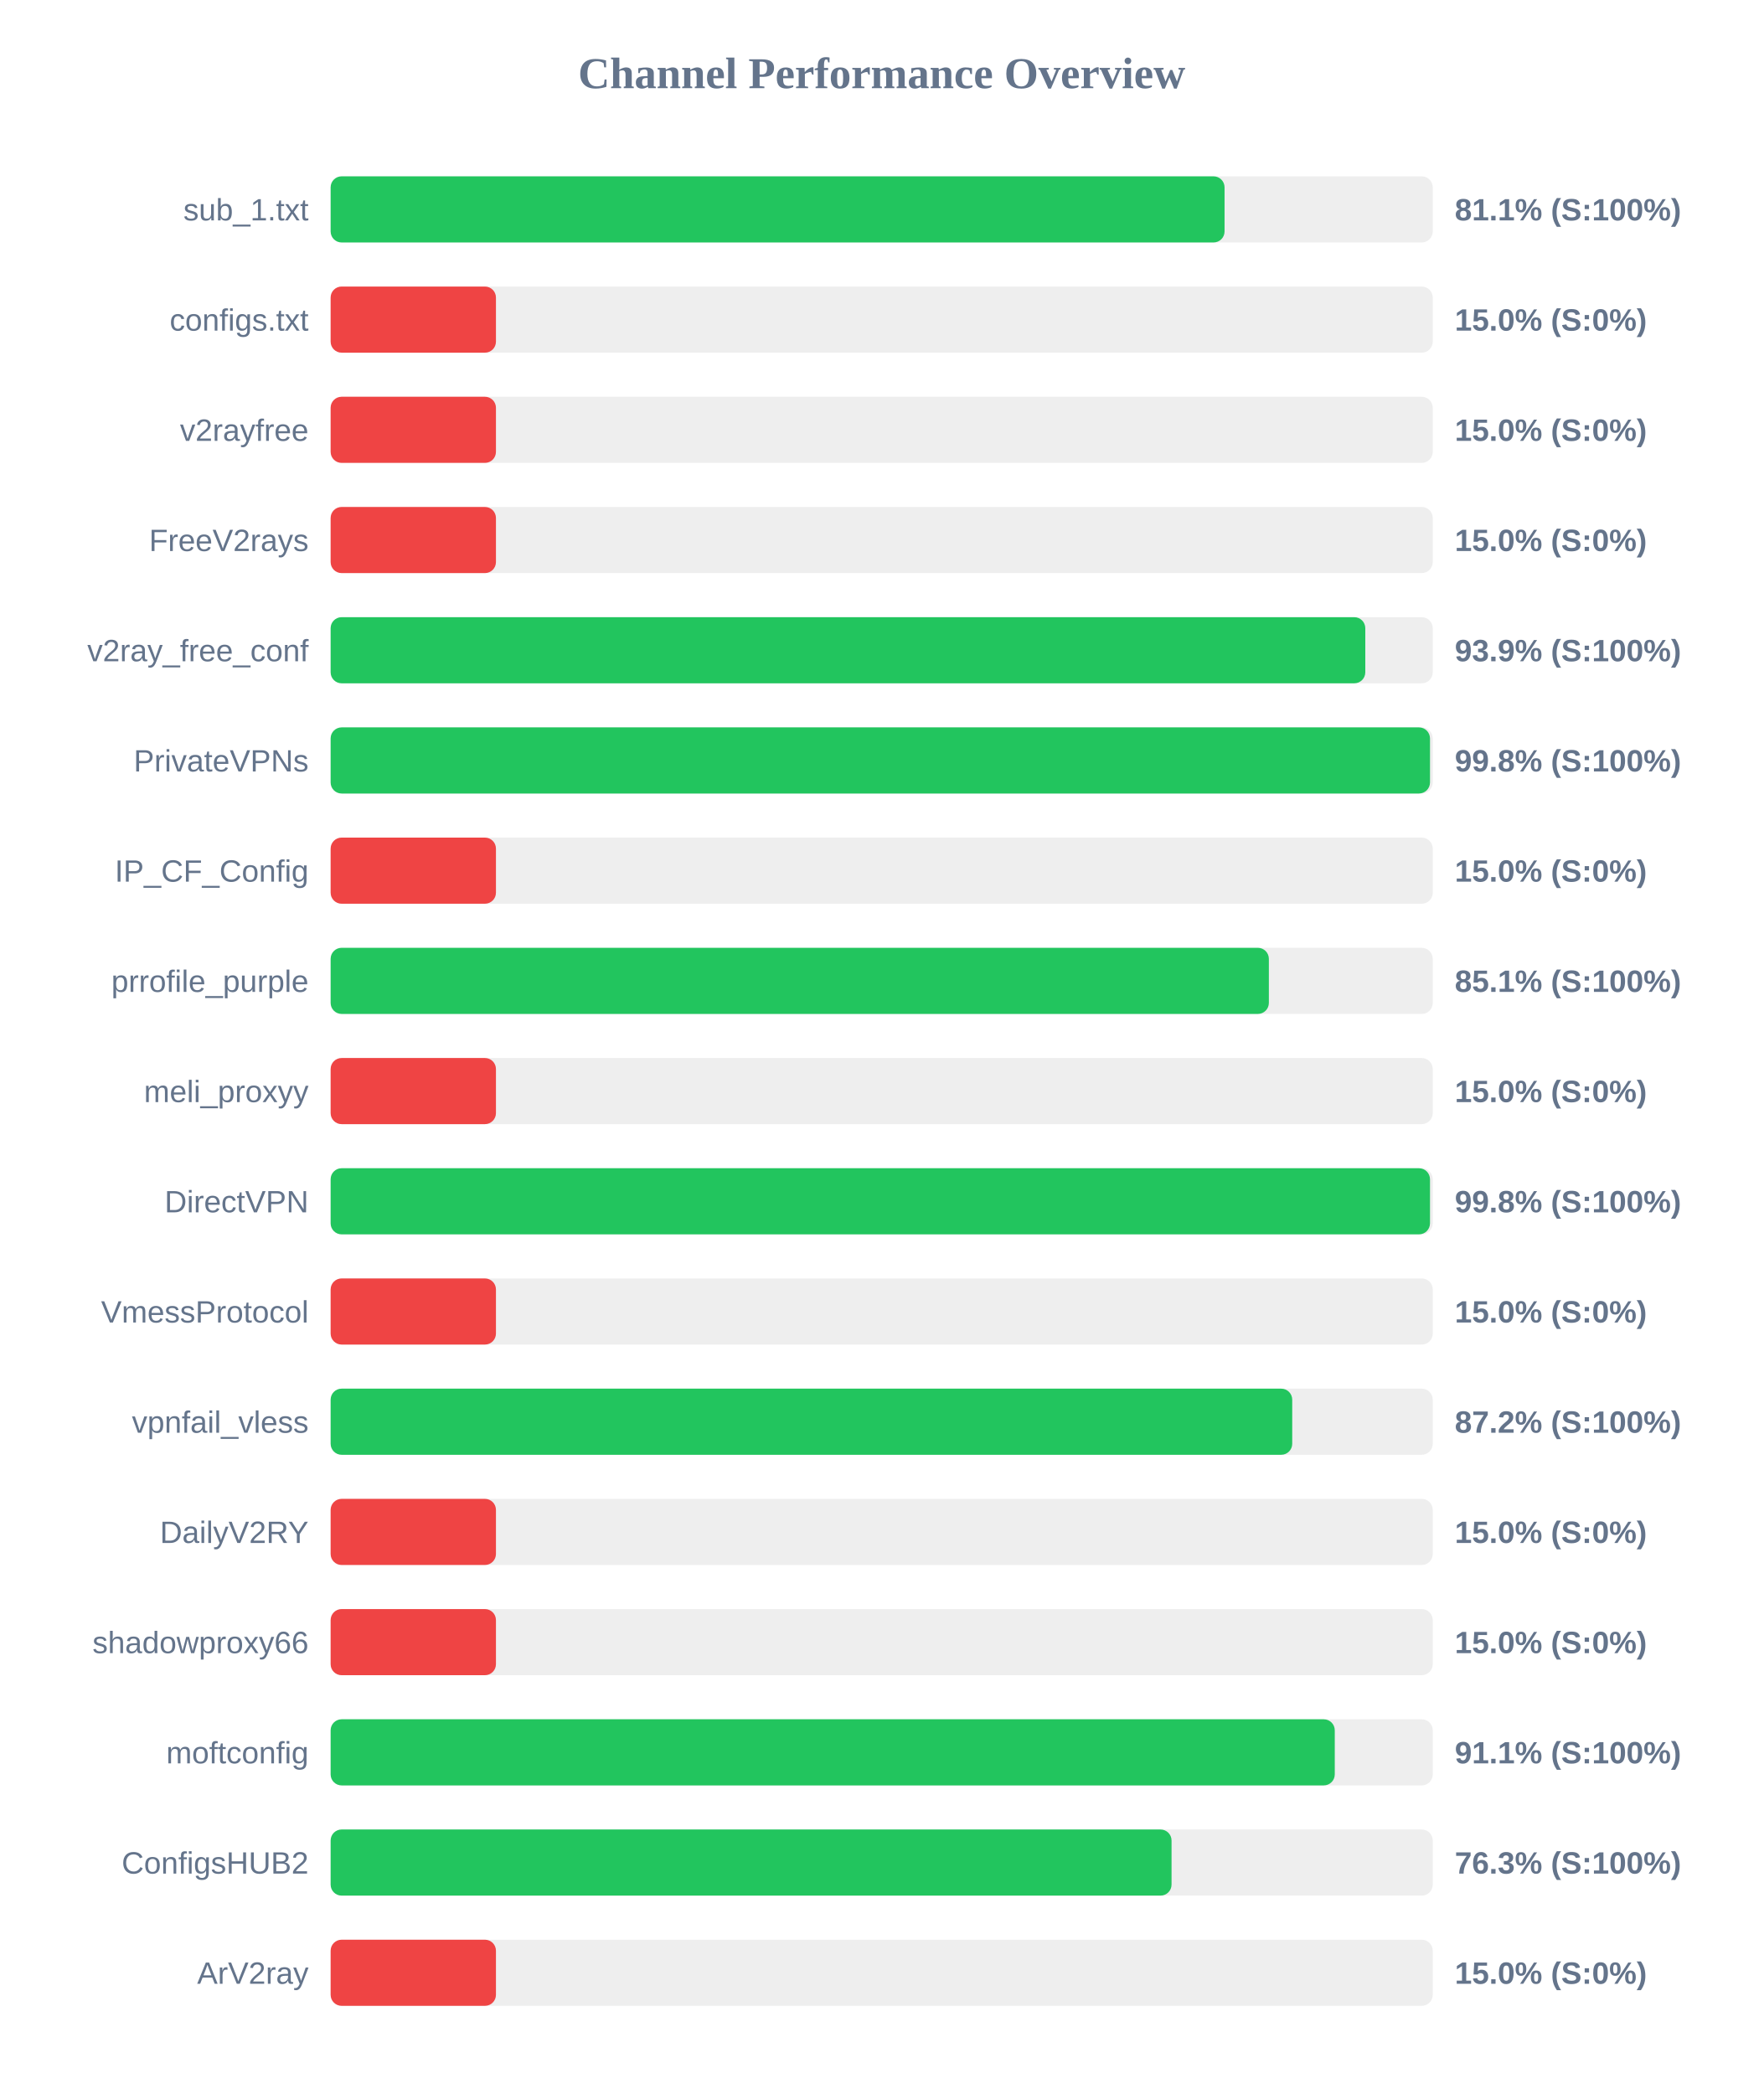
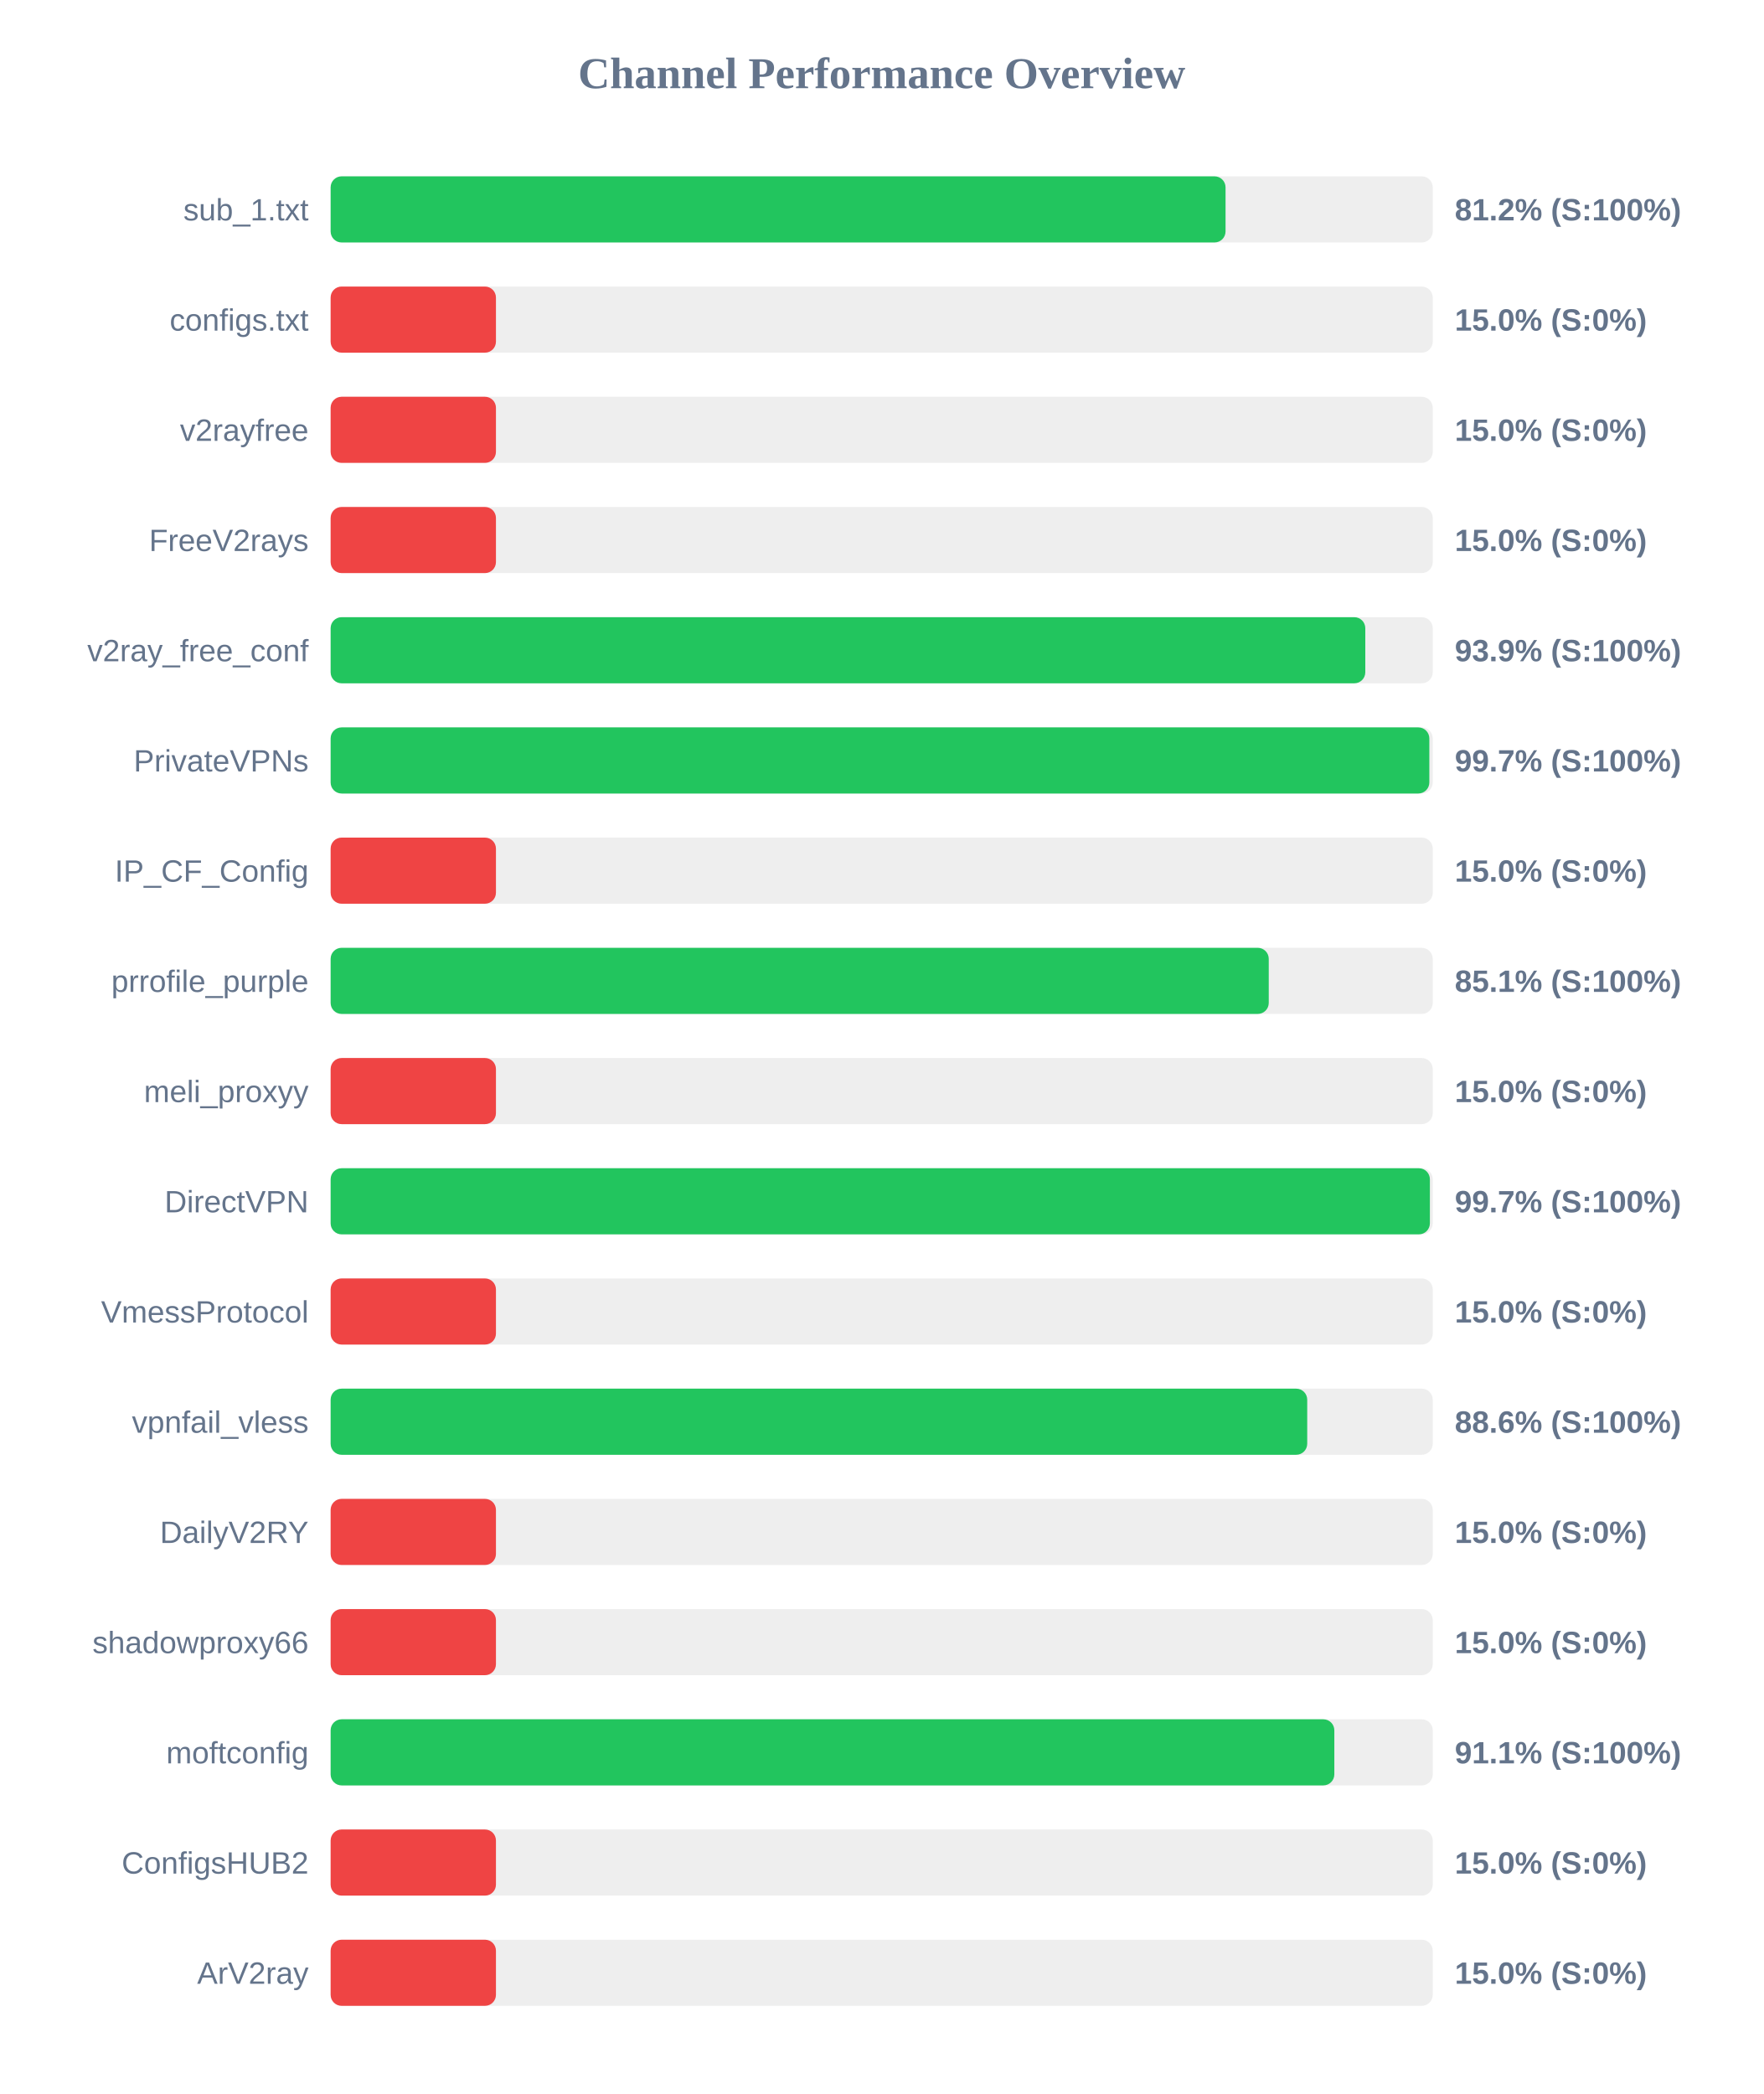
<svg xmlns="http://www.w3.org/2000/svg" width="800" height="950" version="1.1">
  <style>
        .row { font: 14px Arial; fill: #64748b; }
        .score { font: bold 14px Arial; fill: #64748b; }
    </style>
  <text x="400" y="40" text-anchor="middle" font-size="20px" font-weight="bold" fill="#64748b">Channel Performance Overview</text>
  <rect x="150" y="80" width="500" height="30" fill="#eee" rx="5" />
-   <rect x="150" y="80" width="405.55" height="30" fill="#22c55e" rx="5" />
+   <rect x="150" y="80" width="406.0" height="30" fill="#22c55e" rx="5" />
  <text x="140" y="100" text-anchor="end" class="row">sub_1.txt</text>
-   <text x="660" y="100" text-anchor="start" class="score">81.1% (S:100%)</text>
+   <text x="660" y="100" text-anchor="start" class="score">81.2% (S:100%)</text>
  <rect x="150" y="130" width="500" height="30" fill="#eee" rx="5" />
  <rect x="150" y="130" width="75.0" height="30" fill="#ef4444" rx="5" />
  <text x="140" y="150" text-anchor="end" class="row">configs.txt</text>
  <text x="660" y="150" text-anchor="start" class="score">15.0% (S:0%)</text>
  <rect x="150" y="180" width="500" height="30" fill="#eee" rx="5" />
  <rect x="150" y="180" width="75.0" height="30" fill="#ef4444" rx="5" />
  <text x="140" y="200" text-anchor="end" class="row">v2rayfree</text>
  <text x="660" y="200" text-anchor="start" class="score">15.0% (S:0%)</text>
  <rect x="150" y="230" width="500" height="30" fill="#eee" rx="5" />
  <rect x="150" y="230" width="75.0" height="30" fill="#ef4444" rx="5" />
  <text x="140" y="250" text-anchor="end" class="row">FreeV2rays</text>
  <text x="660" y="250" text-anchor="start" class="score">15.0% (S:0%)</text>
  <rect x="150" y="280" width="500" height="30" fill="#eee" rx="5" />
  <rect x="150" y="280" width="469.4" height="30" fill="#22c55e" rx="5" />
  <text x="140" y="300" text-anchor="end" class="row">v2ray_free_conf</text>
  <text x="660" y="300" text-anchor="start" class="score">93.9% (S:100%)</text>
  <rect x="150" y="330" width="500" height="30" fill="#eee" rx="5" />
-   <rect x="150" y="330" width="498.75" height="30" fill="#22c55e" rx="5" />
+   <rect x="150" y="330" width="498.45" height="30" fill="#22c55e" rx="5" />
  <text x="140" y="350" text-anchor="end" class="row">PrivateVPNs</text>
-   <text x="660" y="350" text-anchor="start" class="score">99.8% (S:100%)</text>
+   <text x="660" y="350" text-anchor="start" class="score">99.7% (S:100%)</text>
  <rect x="150" y="380" width="500" height="30" fill="#eee" rx="5" />
  <rect x="150" y="380" width="75.0" height="30" fill="#ef4444" rx="5" />
  <text x="140" y="400" text-anchor="end" class="row">IP_CF_Config</text>
  <text x="660" y="400" text-anchor="start" class="score">15.0% (S:0%)</text>
  <rect x="150" y="430" width="500" height="30" fill="#eee" rx="5" />
-   <rect x="150" y="430" width="425.65" height="30" fill="#22c55e" rx="5" />
+   <rect x="150" y="430" width="425.6" height="30" fill="#22c55e" rx="5" />
  <text x="140" y="450" text-anchor="end" class="row">prrofile_purple</text>
  <text x="660" y="450" text-anchor="start" class="score">85.1% (S:100%)</text>
  <rect x="150" y="480" width="500" height="30" fill="#eee" rx="5" />
  <rect x="150" y="480" width="75.0" height="30" fill="#ef4444" rx="5" />
  <text x="140" y="500" text-anchor="end" class="row">meli_proxyy</text>
  <text x="660" y="500" text-anchor="start" class="score">15.0% (S:0%)</text>
  <rect x="150" y="530" width="500" height="30" fill="#eee" rx="5" />
-   <rect x="150" y="530" width="498.75" height="30" fill="#22c55e" rx="5" />
+   <rect x="150" y="530" width="498.7" height="30" fill="#22c55e" rx="5" />
  <text x="140" y="550" text-anchor="end" class="row">DirectVPN</text>
-   <text x="660" y="550" text-anchor="start" class="score">99.8% (S:100%)</text>
+   <text x="660" y="550" text-anchor="start" class="score">99.7% (S:100%)</text>
  <rect x="150" y="580" width="500" height="30" fill="#eee" rx="5" />
  <rect x="150" y="580" width="75.0" height="30" fill="#ef4444" rx="5" />
  <text x="140" y="600" text-anchor="end" class="row">VmessProtocol</text>
  <text x="660" y="600" text-anchor="start" class="score">15.0% (S:0%)</text>
  <rect x="150" y="630" width="500" height="30" fill="#eee" rx="5" />
-   <rect x="150" y="630" width="436.25" height="30" fill="#22c55e" rx="5" />
+   <rect x="150" y="630" width="443.05" height="30" fill="#22c55e" rx="5" />
  <text x="140" y="650" text-anchor="end" class="row">vpnfail_vless</text>
-   <text x="660" y="650" text-anchor="start" class="score">87.2% (S:100%)</text>
+   <text x="660" y="650" text-anchor="start" class="score">88.6% (S:100%)</text>
  <rect x="150" y="680" width="500" height="30" fill="#eee" rx="5" />
  <rect x="150" y="680" width="75.0" height="30" fill="#ef4444" rx="5" />
  <text x="140" y="700" text-anchor="end" class="row">DailyV2RY</text>
  <text x="660" y="700" text-anchor="start" class="score">15.0% (S:0%)</text>
  <rect x="150" y="730" width="500" height="30" fill="#eee" rx="5" />
  <rect x="150" y="730" width="75.0" height="30" fill="#ef4444" rx="5" />
  <text x="140" y="750" text-anchor="end" class="row">shadowproxy66</text>
  <text x="660" y="750" text-anchor="start" class="score">15.0% (S:0%)</text>
  <rect x="150" y="780" width="500" height="30" fill="#eee" rx="5" />
-   <rect x="150" y="780" width="455.55" height="30" fill="#22c55e" rx="5" />
+   <rect x="150" y="780" width="455.35" height="30" fill="#22c55e" rx="5" />
  <text x="140" y="800" text-anchor="end" class="row">moftconfig</text>
  <text x="660" y="800" text-anchor="start" class="score">91.1% (S:100%)</text>
  <rect x="150" y="830" width="500" height="30" fill="#eee" rx="5" />
-   <rect x="150" y="830" width="381.5" height="30" fill="#22c55e" rx="5" />
+   <rect x="150" y="830" width="75.0" height="30" fill="#ef4444" rx="5" />
  <text x="140" y="850" text-anchor="end" class="row">ConfigsHUB2</text>
-   <text x="660" y="850" text-anchor="start" class="score">76.3% (S:100%)</text>
+   <text x="660" y="850" text-anchor="start" class="score">15.0% (S:0%)</text>
  <rect x="150" y="880" width="500" height="30" fill="#eee" rx="5" />
  <rect x="150" y="880" width="75.0" height="30" fill="#ef4444" rx="5" />
  <text x="140" y="900" text-anchor="end" class="row">ArV2ray</text>
  <text x="660" y="900" text-anchor="start" class="score">15.0% (S:0%)</text>
</svg>
